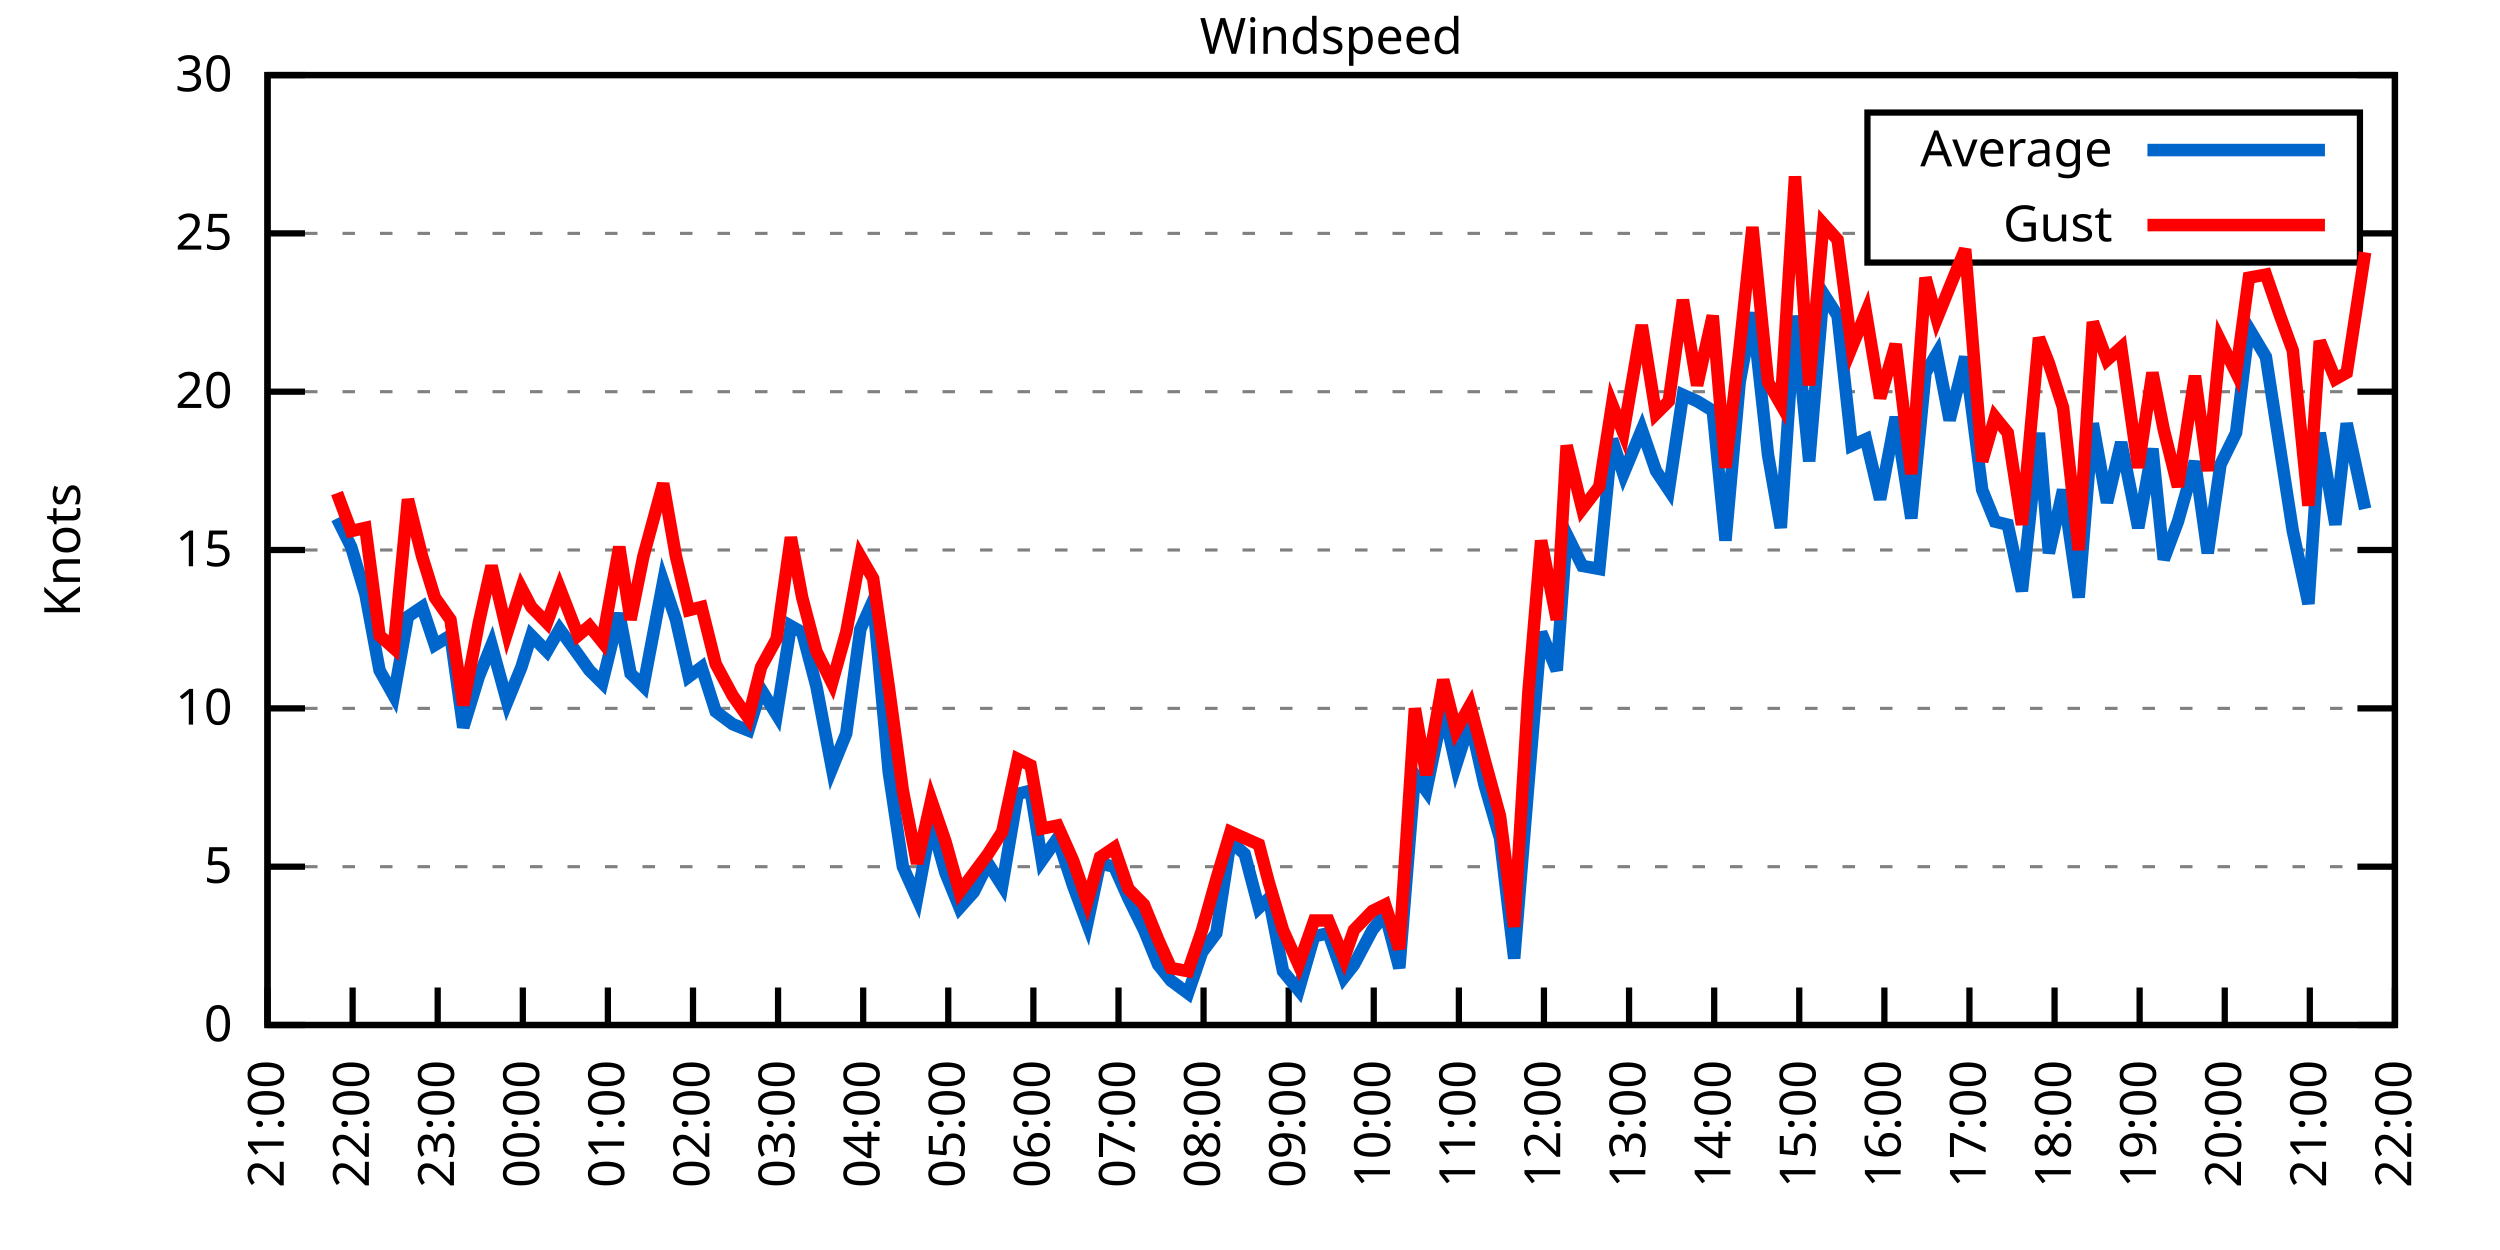
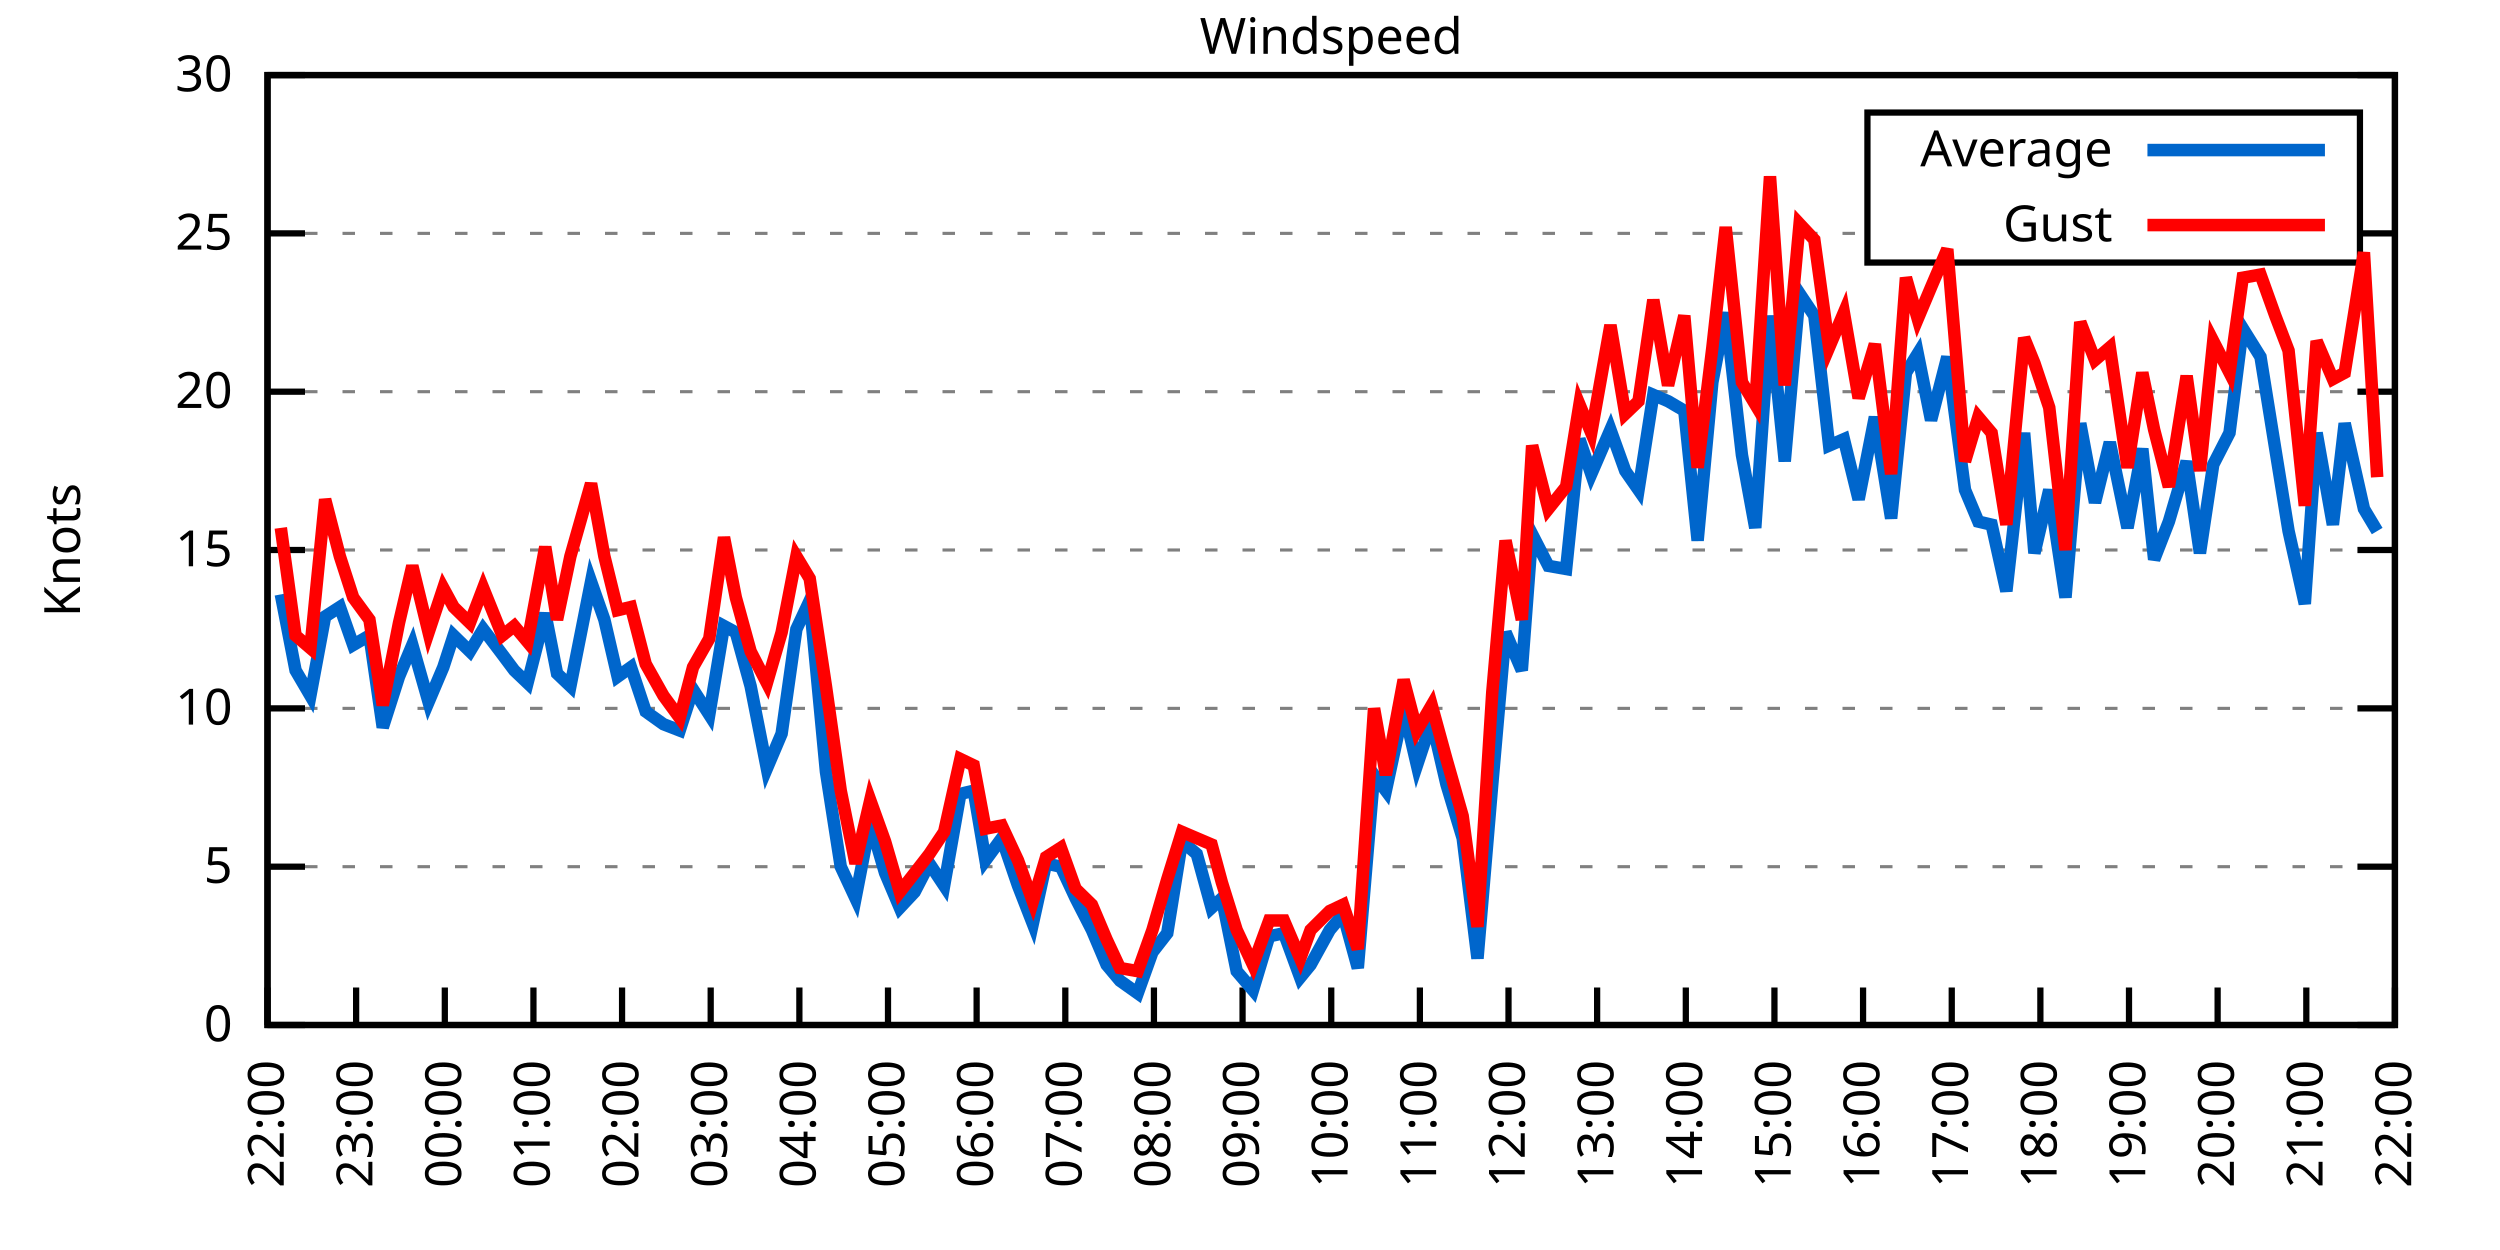
<svg xmlns="http://www.w3.org/2000/svg" xmlns:xlink="http://www.w3.org/1999/xlink" width="400" height="200" viewBox="0 0 400 200">
  <g id="gnuplot_canvas">
    <rect x="0" y="0" width="400" height="200" fill="none" />
    <defs>
      <circle id="gpDot" r="0.5" stroke-width="0.5" stroke="currentColor" />
      <path id="gpPt0" stroke-width="0.333" stroke="currentColor" d="M-1,0 h2 M0,-1 v2" />
      <path id="gpPt1" stroke-width="0.333" stroke="currentColor" d="M-1,-1 L1,1 M1,-1 L-1,1" />
      <path id="gpPt2" stroke-width="0.333" stroke="currentColor" d="M-1,0 L1,0 M0,-1 L0,1 M-1,-1 L1,1 M-1,1 L1,-1" />
      <rect id="gpPt3" stroke-width="0.333" stroke="currentColor" x="-1" y="-1" width="2" height="2" />
      <rect id="gpPt4" stroke-width="0.333" stroke="currentColor" fill="currentColor" x="-1" y="-1" width="2" height="2" />
      <circle id="gpPt5" stroke-width="0.333" stroke="currentColor" cx="0" cy="0" r="1" />
      <use xlink:href="#gpPt5" id="gpPt6" fill="currentColor" stroke="none" />
      <path id="gpPt7" stroke-width="0.333" stroke="currentColor" d="M0,-1.33 L-1.33,0.67 L1.33,0.67 z" />
      <use xlink:href="#gpPt7" id="gpPt8" fill="currentColor" stroke="none" />
      <use xlink:href="#gpPt7" id="gpPt9" stroke="currentColor" transform="rotate(180)" />
      <use xlink:href="#gpPt9" id="gpPt10" fill="currentColor" stroke="none" />
      <use xlink:href="#gpPt3" id="gpPt11" stroke="currentColor" transform="rotate(45)" />
      <use xlink:href="#gpPt11" id="gpPt12" fill="currentColor" stroke="none" />
      <path id="gpPt13" stroke-width="0.333" stroke="currentColor" d="M0,1.330 L1.265,0.411 L0.782,-1.067 L-0.782,-1.076 L-1.265,0.411 z" />
      <use xlink:href="#gpPt13" id="gpPt14" fill="currentColor" stroke="none" />
      <filter id="textbox" filterUnits="objectBoundingBox" x="0" y="0" height="1" width="1">
        <feFlood flood-color="white" flood-opacity="1" result="bgnd" />
        <feComposite in="SourceGraphic" in2="bgnd" operator="atop" />
      </filter>
      <filter id="greybox" filterUnits="objectBoundingBox" x="0" y="0" height="1" width="1">
        <feFlood flood-color="lightgrey" flood-opacity="1" result="grey" />
        <feComposite in="SourceGraphic" in2="grey" operator="atop" />
      </filter>
    </defs>
    <g fill="none" color="white" stroke="currentColor" stroke-width="1.00" stroke-linecap="butt" stroke-linejoin="miter">
</g>
    <g fill="none" color="black" stroke="currentColor" stroke-width="1.00" stroke-linecap="butt" stroke-linejoin="miter">
      <g stroke="none" shape-rendering="crispEdges">
        <polygon fill="rgb(255, 255, 255)" points="42.80,164.00 383.18,164.00 383.18,12.02 42.80,12.02 " />
      </g>
    </g>
    <g fill="none" color="black" stroke="currentColor" stroke-width="1.00" stroke-linecap="butt" stroke-linejoin="miter">
</g>
    <g fill="none" color="black" stroke="black" stroke-width="0.50" stroke-linecap="butt" stroke-linejoin="miter">
</g>
    <g fill="none" color="gray" stroke="currentColor" stroke-width="0.50" stroke-linecap="butt" stroke-linejoin="miter">
      <path stroke="gray" stroke-dasharray="2,4" class="gridline" d="M42.80,164.00 L383.19,164.00  " />
    </g>
    <g fill="none" color="gray" stroke="gray" stroke-width="1.00" stroke-linecap="butt" stroke-linejoin="miter">
</g>
    <g fill="none" color="black" stroke="currentColor" stroke-width="1.00" stroke-linecap="butt" stroke-linejoin="miter">
      <path stroke="black" d="M42.80,164.00 L48.80,164.00 M383.19,164.00 L377.19,164.00  " />
      <g transform="translate(37.20,166.60)" stroke="none" fill="black" font-family="Sans" font-size="8.00" text-anchor="end">
        <text>
          <tspan font-family="Sans"> 0</tspan>
        </text>
      </g>
    </g>
    <g fill="none" color="black" stroke="currentColor" stroke-width="1.00" stroke-linecap="butt" stroke-linejoin="miter">
</g>
    <g fill="none" color="black" stroke="black" stroke-width="0.50" stroke-linecap="butt" stroke-linejoin="miter">
</g>
    <g fill="none" color="gray" stroke="currentColor" stroke-width="0.50" stroke-linecap="butt" stroke-linejoin="miter">
      <path stroke="gray" stroke-dasharray="2,4" class="gridline" d="M42.80,138.67 L383.19,138.67  " />
    </g>
    <g fill="none" color="gray" stroke="gray" stroke-width="1.00" stroke-linecap="butt" stroke-linejoin="miter">
</g>
    <g fill="none" color="black" stroke="currentColor" stroke-width="1.00" stroke-linecap="butt" stroke-linejoin="miter">
      <path stroke="black" d="M42.80,138.67 L48.80,138.67 M383.19,138.67 L377.19,138.67  " />
      <g transform="translate(37.20,141.27)" stroke="none" fill="black" font-family="Sans" font-size="8.00" text-anchor="end">
        <text>
          <tspan font-family="Sans"> 5</tspan>
        </text>
      </g>
    </g>
    <g fill="none" color="black" stroke="currentColor" stroke-width="1.00" stroke-linecap="butt" stroke-linejoin="miter">
</g>
    <g fill="none" color="black" stroke="black" stroke-width="0.50" stroke-linecap="butt" stroke-linejoin="miter">
</g>
    <g fill="none" color="gray" stroke="currentColor" stroke-width="0.50" stroke-linecap="butt" stroke-linejoin="miter">
      <path stroke="gray" stroke-dasharray="2,4" class="gridline" d="M42.80,113.34 L383.19,113.34  " />
    </g>
    <g fill="none" color="gray" stroke="gray" stroke-width="1.00" stroke-linecap="butt" stroke-linejoin="miter">
</g>
    <g fill="none" color="black" stroke="currentColor" stroke-width="1.00" stroke-linecap="butt" stroke-linejoin="miter">
      <path stroke="black" d="M42.80,113.34 L48.80,113.34 M383.19,113.34 L377.19,113.34  " />
      <g transform="translate(37.20,115.94)" stroke="none" fill="black" font-family="Sans" font-size="8.00" text-anchor="end">
        <text>
          <tspan font-family="Sans"> 10</tspan>
        </text>
      </g>
    </g>
    <g fill="none" color="black" stroke="currentColor" stroke-width="1.00" stroke-linecap="butt" stroke-linejoin="miter">
</g>
    <g fill="none" color="black" stroke="black" stroke-width="0.50" stroke-linecap="butt" stroke-linejoin="miter">
</g>
    <g fill="none" color="gray" stroke="currentColor" stroke-width="0.50" stroke-linecap="butt" stroke-linejoin="miter">
      <path stroke="gray" stroke-dasharray="2,4" class="gridline" d="M42.80,88.00 L383.19,88.00  " />
    </g>
    <g fill="none" color="gray" stroke="gray" stroke-width="1.00" stroke-linecap="butt" stroke-linejoin="miter">
</g>
    <g fill="none" color="black" stroke="currentColor" stroke-width="1.00" stroke-linecap="butt" stroke-linejoin="miter">
      <path stroke="black" d="M42.80,88.00 L48.80,88.00 M383.19,88.00 L377.19,88.00  " />
      <g transform="translate(37.20,90.60)" stroke="none" fill="black" font-family="Sans" font-size="8.00" text-anchor="end">
        <text>
          <tspan font-family="Sans"> 15</tspan>
        </text>
      </g>
    </g>
    <g fill="none" color="black" stroke="currentColor" stroke-width="1.00" stroke-linecap="butt" stroke-linejoin="miter">
</g>
    <g fill="none" color="black" stroke="black" stroke-width="0.50" stroke-linecap="butt" stroke-linejoin="miter">
</g>
    <g fill="none" color="gray" stroke="currentColor" stroke-width="0.50" stroke-linecap="butt" stroke-linejoin="miter">
      <path stroke="gray" stroke-dasharray="2,4" class="gridline" d="M42.80,62.67 L383.19,62.67  " />
    </g>
    <g fill="none" color="gray" stroke="gray" stroke-width="1.00" stroke-linecap="butt" stroke-linejoin="miter">
</g>
    <g fill="none" color="black" stroke="currentColor" stroke-width="1.00" stroke-linecap="butt" stroke-linejoin="miter">
      <path stroke="black" d="M42.80,62.67 L48.80,62.67 M383.19,62.67 L377.19,62.67  " />
      <g transform="translate(37.20,65.27)" stroke="none" fill="black" font-family="Sans" font-size="8.00" text-anchor="end">
        <text>
          <tspan font-family="Sans"> 20</tspan>
        </text>
      </g>
    </g>
    <g fill="none" color="black" stroke="currentColor" stroke-width="1.00" stroke-linecap="butt" stroke-linejoin="miter">
</g>
    <g fill="none" color="black" stroke="black" stroke-width="0.50" stroke-linecap="butt" stroke-linejoin="miter">
</g>
    <g fill="none" color="gray" stroke="currentColor" stroke-width="0.50" stroke-linecap="butt" stroke-linejoin="miter">
      <path stroke="gray" stroke-dasharray="2,4" class="gridline" d="M42.80,37.34 L298.79,37.34 M377.59,37.34 L383.19,37.34  " />
    </g>
    <g fill="none" color="gray" stroke="gray" stroke-width="1.00" stroke-linecap="butt" stroke-linejoin="miter">
</g>
    <g fill="none" color="black" stroke="currentColor" stroke-width="1.00" stroke-linecap="butt" stroke-linejoin="miter">
      <path stroke="black" d="M42.80,37.34 L48.80,37.34 M383.19,37.34 L377.19,37.34  " />
      <g transform="translate(37.20,39.94)" stroke="none" fill="black" font-family="Sans" font-size="8.00" text-anchor="end">
        <text>
          <tspan font-family="Sans"> 25</tspan>
        </text>
      </g>
    </g>
    <g fill="none" color="black" stroke="currentColor" stroke-width="1.00" stroke-linecap="butt" stroke-linejoin="miter">
</g>
    <g fill="none" color="black" stroke="black" stroke-width="0.50" stroke-linecap="butt" stroke-linejoin="miter">
</g>
    <g fill="none" color="gray" stroke="currentColor" stroke-width="0.50" stroke-linecap="butt" stroke-linejoin="miter">
      <path stroke="gray" stroke-dasharray="2,4" class="gridline" d="M42.80,12.01 L383.19,12.01  " />
    </g>
    <g fill="none" color="gray" stroke="gray" stroke-width="1.00" stroke-linecap="butt" stroke-linejoin="miter">
</g>
    <g fill="none" color="black" stroke="currentColor" stroke-width="1.00" stroke-linecap="butt" stroke-linejoin="miter">
      <path stroke="black" d="M42.80,12.01 L48.80,12.01 M383.19,12.01 L377.19,12.01  " />
      <g transform="translate(37.20,14.61)" stroke="none" fill="black" font-family="Sans" font-size="8.00" text-anchor="end">
        <text>
          <tspan font-family="Sans"> 30</tspan>
        </text>
      </g>
    </g>
    <g fill="none" color="black" stroke="currentColor" stroke-width="1.00" stroke-linecap="butt" stroke-linejoin="miter">
      <path stroke="black" d="M42.80,164.00 L42.80,158.00  " />
      <g transform="translate(45.40,169.60) rotate(270.00)" stroke="none" fill="black" font-family="Sans" font-size="8.00" text-anchor="end">
        <text>
-           <tspan font-family="Sans">21:00</tspan>
-         </text>
-       </g>
-     </g>
-     <g fill="none" color="black" stroke="currentColor" stroke-width="1.00" stroke-linecap="butt" stroke-linejoin="miter">
-       <path stroke="black" d="M56.42,164.00 L56.42,158.00  " />
-       <g transform="translate(59.02,169.60) rotate(270.00)" stroke="none" fill="black" font-family="Sans" font-size="8.00" text-anchor="end">
-         <text>
          <tspan font-family="Sans">22:00</tspan>
        </text>
      </g>
    </g>
    <g fill="none" color="black" stroke="currentColor" stroke-width="1.00" stroke-linecap="butt" stroke-linejoin="miter">
-       <path stroke="black" d="M70.03,164.00 L70.03,158.00  " />
-       <g transform="translate(72.63,169.60) rotate(270.00)" stroke="none" fill="black" font-family="Sans" font-size="8.00" text-anchor="end">
+       <path stroke="black" d="M56.98,164.00 L56.98,158.00  " />
+       <g transform="translate(59.58,169.60) rotate(270.00)" stroke="none" fill="black" font-family="Sans" font-size="8.00" text-anchor="end">
        <text>
          <tspan font-family="Sans">23:00</tspan>
        </text>
      </g>
    </g>
    <g fill="none" color="black" stroke="currentColor" stroke-width="1.00" stroke-linecap="butt" stroke-linejoin="miter">
-       <path stroke="black" d="M83.65,164.00 L83.65,158.00  " />
-       <g transform="translate(86.25,169.60) rotate(270.00)" stroke="none" fill="black" font-family="Sans" font-size="8.00" text-anchor="end">
+       <path stroke="black" d="M71.17,164.00 L71.17,158.00  " />
+       <g transform="translate(73.77,169.60) rotate(270.00)" stroke="none" fill="black" font-family="Sans" font-size="8.00" text-anchor="end">
        <text>
          <tspan font-family="Sans">00:00</tspan>
        </text>
      </g>
    </g>
    <g fill="none" color="black" stroke="currentColor" stroke-width="1.00" stroke-linecap="butt" stroke-linejoin="miter">
-       <path stroke="black" d="M97.26,164.00 L97.26,158.00  " />
-       <g transform="translate(99.86,169.60) rotate(270.00)" stroke="none" fill="black" font-family="Sans" font-size="8.00" text-anchor="end">
+       <path stroke="black" d="M85.35,164.00 L85.35,158.00  " />
+       <g transform="translate(87.95,169.60) rotate(270.00)" stroke="none" fill="black" font-family="Sans" font-size="8.00" text-anchor="end">
        <text>
          <tspan font-family="Sans">01:00</tspan>
        </text>
      </g>
    </g>
    <g fill="none" color="black" stroke="currentColor" stroke-width="1.00" stroke-linecap="butt" stroke-linejoin="miter">
-       <path stroke="black" d="M110.88,164.00 L110.88,158.00  " />
-       <g transform="translate(113.48,169.60) rotate(270.00)" stroke="none" fill="black" font-family="Sans" font-size="8.00" text-anchor="end">
+       <path stroke="black" d="M99.53,164.00 L99.53,158.00  " />
+       <g transform="translate(102.13,169.60) rotate(270.00)" stroke="none" fill="black" font-family="Sans" font-size="8.00" text-anchor="end">
        <text>
          <tspan font-family="Sans">02:00</tspan>
        </text>
      </g>
    </g>
    <g fill="none" color="black" stroke="currentColor" stroke-width="1.00" stroke-linecap="butt" stroke-linejoin="miter">
-       <path stroke="black" d="M124.49,164.00 L124.49,158.00  " />
-       <g transform="translate(127.09,169.60) rotate(270.00)" stroke="none" fill="black" font-family="Sans" font-size="8.00" text-anchor="end">
+       <path stroke="black" d="M113.71,164.00 L113.71,158.00  " />
+       <g transform="translate(116.31,169.60) rotate(270.00)" stroke="none" fill="black" font-family="Sans" font-size="8.00" text-anchor="end">
        <text>
          <tspan font-family="Sans">03:00</tspan>
        </text>
      </g>
    </g>
    <g fill="none" color="black" stroke="currentColor" stroke-width="1.00" stroke-linecap="butt" stroke-linejoin="miter">
-       <path stroke="black" d="M138.11,164.00 L138.11,158.00  " />
-       <g transform="translate(140.71,169.60) rotate(270.00)" stroke="none" fill="black" font-family="Sans" font-size="8.00" text-anchor="end">
+       <path stroke="black" d="M127.90,164.00 L127.90,158.00  " />
+       <g transform="translate(130.50,169.60) rotate(270.00)" stroke="none" fill="black" font-family="Sans" font-size="8.00" text-anchor="end">
        <text>
          <tspan font-family="Sans">04:00</tspan>
        </text>
      </g>
    </g>
    <g fill="none" color="black" stroke="currentColor" stroke-width="1.00" stroke-linecap="butt" stroke-linejoin="miter">
-       <path stroke="black" d="M151.72,164.00 L151.72,158.00  " />
-       <g transform="translate(154.32,169.60) rotate(270.00)" stroke="none" fill="black" font-family="Sans" font-size="8.00" text-anchor="end">
+       <path stroke="black" d="M142.08,164.00 L142.08,158.00  " />
+       <g transform="translate(144.68,169.60) rotate(270.00)" stroke="none" fill="black" font-family="Sans" font-size="8.00" text-anchor="end">
        <text>
          <tspan font-family="Sans">05:00</tspan>
        </text>
      </g>
    </g>
    <g fill="none" color="black" stroke="currentColor" stroke-width="1.00" stroke-linecap="butt" stroke-linejoin="miter">
-       <path stroke="black" d="M165.34,164.00 L165.34,158.00  " />
-       <g transform="translate(167.94,169.60) rotate(270.00)" stroke="none" fill="black" font-family="Sans" font-size="8.00" text-anchor="end">
+       <path stroke="black" d="M156.26,164.00 L156.26,158.00  " />
+       <g transform="translate(158.86,169.60) rotate(270.00)" stroke="none" fill="black" font-family="Sans" font-size="8.00" text-anchor="end">
        <text>
          <tspan font-family="Sans">06:00</tspan>
        </text>
      </g>
    </g>
    <g fill="none" color="black" stroke="currentColor" stroke-width="1.00" stroke-linecap="butt" stroke-linejoin="miter">
-       <path stroke="black" d="M178.96,164.00 L178.96,158.00  " />
-       <g transform="translate(181.56,169.60) rotate(270.00)" stroke="none" fill="black" font-family="Sans" font-size="8.00" text-anchor="end">
+       <path stroke="black" d="M170.45,164.00 L170.45,158.00  " />
+       <g transform="translate(173.05,169.60) rotate(270.00)" stroke="none" fill="black" font-family="Sans" font-size="8.00" text-anchor="end">
        <text>
          <tspan font-family="Sans">07:00</tspan>
        </text>
      </g>
    </g>
    <g fill="none" color="black" stroke="currentColor" stroke-width="1.00" stroke-linecap="butt" stroke-linejoin="miter">
-       <path stroke="black" d="M192.57,164.00 L192.57,158.00  " />
-       <g transform="translate(195.17,169.60) rotate(270.00)" stroke="none" fill="black" font-family="Sans" font-size="8.00" text-anchor="end">
+       <path stroke="black" d="M184.63,164.00 L184.63,158.00  " />
+       <g transform="translate(187.23,169.60) rotate(270.00)" stroke="none" fill="black" font-family="Sans" font-size="8.00" text-anchor="end">
        <text>
          <tspan font-family="Sans">08:00</tspan>
        </text>
      </g>
    </g>
    <g fill="none" color="black" stroke="currentColor" stroke-width="1.00" stroke-linecap="butt" stroke-linejoin="miter">
-       <path stroke="black" d="M206.19,164.00 L206.19,158.00  " />
-       <g transform="translate(208.79,169.60) rotate(270.00)" stroke="none" fill="black" font-family="Sans" font-size="8.00" text-anchor="end">
+       <path stroke="black" d="M198.81,164.00 L198.81,158.00  " />
+       <g transform="translate(201.41,169.60) rotate(270.00)" stroke="none" fill="black" font-family="Sans" font-size="8.00" text-anchor="end">
        <text>
          <tspan font-family="Sans">09:00</tspan>
        </text>
      </g>
    </g>
    <g fill="none" color="black" stroke="currentColor" stroke-width="1.00" stroke-linecap="butt" stroke-linejoin="miter">
-       <path stroke="black" d="M219.80,164.00 L219.80,158.00  " />
-       <g transform="translate(222.40,169.60) rotate(270.00)" stroke="none" fill="black" font-family="Sans" font-size="8.00" text-anchor="end">
+       <path stroke="black" d="M213.00,164.00 L213.00,158.00  " />
+       <g transform="translate(215.60,169.60) rotate(270.00)" stroke="none" fill="black" font-family="Sans" font-size="8.00" text-anchor="end">
        <text>
          <tspan font-family="Sans">10:00</tspan>
        </text>
      </g>
    </g>
    <g fill="none" color="black" stroke="currentColor" stroke-width="1.00" stroke-linecap="butt" stroke-linejoin="miter">
-       <path stroke="black" d="M233.42,164.00 L233.42,158.00  " />
-       <g transform="translate(236.02,169.60) rotate(270.00)" stroke="none" fill="black" font-family="Sans" font-size="8.00" text-anchor="end">
+       <path stroke="black" d="M227.18,164.00 L227.18,158.00  " />
+       <g transform="translate(229.78,169.60) rotate(270.00)" stroke="none" fill="black" font-family="Sans" font-size="8.00" text-anchor="end">
        <text>
          <tspan font-family="Sans">11:00</tspan>
        </text>
      </g>
    </g>
    <g fill="none" color="black" stroke="currentColor" stroke-width="1.00" stroke-linecap="butt" stroke-linejoin="miter">
-       <path stroke="black" d="M247.03,164.00 L247.03,158.00  " />
-       <g transform="translate(249.63,169.60) rotate(270.00)" stroke="none" fill="black" font-family="Sans" font-size="8.00" text-anchor="end">
+       <path stroke="black" d="M241.36,164.00 L241.36,158.00  " />
+       <g transform="translate(243.96,169.60) rotate(270.00)" stroke="none" fill="black" font-family="Sans" font-size="8.00" text-anchor="end">
        <text>
          <tspan font-family="Sans">12:00</tspan>
        </text>
      </g>
    </g>
    <g fill="none" color="black" stroke="currentColor" stroke-width="1.00" stroke-linecap="butt" stroke-linejoin="miter">
-       <path stroke="black" d="M260.65,164.00 L260.65,158.00  " />
-       <g transform="translate(263.25,169.60) rotate(270.00)" stroke="none" fill="black" font-family="Sans" font-size="8.00" text-anchor="end">
+       <path stroke="black" d="M255.54,164.00 L255.54,158.00  " />
+       <g transform="translate(258.14,169.60) rotate(270.00)" stroke="none" fill="black" font-family="Sans" font-size="8.00" text-anchor="end">
        <text>
          <tspan font-family="Sans">13:00</tspan>
        </text>
      </g>
    </g>
    <g fill="none" color="black" stroke="currentColor" stroke-width="1.00" stroke-linecap="butt" stroke-linejoin="miter">
-       <path stroke="black" d="M274.27,164.00 L274.27,158.00  " />
-       <g transform="translate(276.87,169.60) rotate(270.00)" stroke="none" fill="black" font-family="Sans" font-size="8.00" text-anchor="end">
+       <path stroke="black" d="M269.73,164.00 L269.73,158.00  " />
+       <g transform="translate(272.33,169.60) rotate(270.00)" stroke="none" fill="black" font-family="Sans" font-size="8.00" text-anchor="end">
        <text>
          <tspan font-family="Sans">14:00</tspan>
        </text>
      </g>
    </g>
    <g fill="none" color="black" stroke="currentColor" stroke-width="1.00" stroke-linecap="butt" stroke-linejoin="miter">
-       <path stroke="black" d="M287.88,164.00 L287.88,158.00  " />
-       <g transform="translate(290.48,169.60) rotate(270.00)" stroke="none" fill="black" font-family="Sans" font-size="8.00" text-anchor="end">
+       <path stroke="black" d="M283.91,164.00 L283.91,158.00  " />
+       <g transform="translate(286.51,169.60) rotate(270.00)" stroke="none" fill="black" font-family="Sans" font-size="8.00" text-anchor="end">
        <text>
          <tspan font-family="Sans">15:00</tspan>
        </text>
      </g>
    </g>
    <g fill="none" color="black" stroke="currentColor" stroke-width="1.00" stroke-linecap="butt" stroke-linejoin="miter">
-       <path stroke="black" d="M301.50,164.00 L301.50,158.00  " />
-       <g transform="translate(304.10,169.60) rotate(270.00)" stroke="none" fill="black" font-family="Sans" font-size="8.00" text-anchor="end">
+       <path stroke="black" d="M298.09,164.00 L298.09,158.00  " />
+       <g transform="translate(300.69,169.60) rotate(270.00)" stroke="none" fill="black" font-family="Sans" font-size="8.00" text-anchor="end">
        <text>
          <tspan font-family="Sans">16:00</tspan>
        </text>
      </g>
    </g>
    <g fill="none" color="black" stroke="currentColor" stroke-width="1.00" stroke-linecap="butt" stroke-linejoin="miter">
-       <path stroke="black" d="M315.11,164.00 L315.11,158.00  " />
-       <g transform="translate(317.71,169.60) rotate(270.00)" stroke="none" fill="black" font-family="Sans" font-size="8.00" text-anchor="end">
+       <path stroke="black" d="M312.28,164.00 L312.28,158.00  " />
+       <g transform="translate(314.88,169.60) rotate(270.00)" stroke="none" fill="black" font-family="Sans" font-size="8.00" text-anchor="end">
        <text>
          <tspan font-family="Sans">17:00</tspan>
        </text>
      </g>
    </g>
    <g fill="none" color="black" stroke="currentColor" stroke-width="1.00" stroke-linecap="butt" stroke-linejoin="miter">
-       <path stroke="black" d="M328.73,164.00 L328.73,158.00  " />
-       <g transform="translate(331.33,169.60) rotate(270.00)" stroke="none" fill="black" font-family="Sans" font-size="8.00" text-anchor="end">
+       <path stroke="black" d="M326.46,164.00 L326.46,158.00  " />
+       <g transform="translate(329.06,169.60) rotate(270.00)" stroke="none" fill="black" font-family="Sans" font-size="8.00" text-anchor="end">
        <text>
          <tspan font-family="Sans">18:00</tspan>
        </text>
      </g>
    </g>
    <g fill="none" color="black" stroke="currentColor" stroke-width="1.00" stroke-linecap="butt" stroke-linejoin="miter">
-       <path stroke="black" d="M342.34,164.00 L342.34,158.00  " />
-       <g transform="translate(344.94,169.60) rotate(270.00)" stroke="none" fill="black" font-family="Sans" font-size="8.00" text-anchor="end">
+       <path stroke="black" d="M340.64,164.00 L340.64,158.00  " />
+       <g transform="translate(343.24,169.60) rotate(270.00)" stroke="none" fill="black" font-family="Sans" font-size="8.00" text-anchor="end">
        <text>
          <tspan font-family="Sans">19:00</tspan>
        </text>
      </g>
    </g>
    <g fill="none" color="black" stroke="currentColor" stroke-width="1.00" stroke-linecap="butt" stroke-linejoin="miter">
-       <path stroke="black" d="M355.96,164.00 L355.96,158.00  " />
-       <g transform="translate(358.56,169.60) rotate(270.00)" stroke="none" fill="black" font-family="Sans" font-size="8.00" text-anchor="end">
+       <path stroke="black" d="M354.82,164.00 L354.82,158.00  " />
+       <g transform="translate(357.42,169.60) rotate(270.00)" stroke="none" fill="black" font-family="Sans" font-size="8.00" text-anchor="end">
        <text>
          <tspan font-family="Sans">20:00</tspan>
        </text>
      </g>
    </g>
    <g fill="none" color="black" stroke="currentColor" stroke-width="1.00" stroke-linecap="butt" stroke-linejoin="miter">
-       <path stroke="black" d="M369.57,164.00 L369.57,158.00  " />
-       <g transform="translate(372.17,169.60) rotate(270.00)" stroke="none" fill="black" font-family="Sans" font-size="8.00" text-anchor="end">
+       <path stroke="black" d="M369.01,164.00 L369.01,158.00  " />
+       <g transform="translate(371.61,169.60) rotate(270.00)" stroke="none" fill="black" font-family="Sans" font-size="8.00" text-anchor="end">
        <text>
          <tspan font-family="Sans">21:00</tspan>
        </text>
      </g>
    </g>
    <g fill="none" color="black" stroke="currentColor" stroke-width="1.00" stroke-linecap="butt" stroke-linejoin="miter">
      <path stroke="black" d="M383.19,164.00 L383.19,158.00  " />
      <g transform="translate(385.79,169.60) rotate(270.00)" stroke="none" fill="black" font-family="Sans" font-size="8.00" text-anchor="end">
        <text>
          <tspan font-family="Sans">22:00</tspan>
        </text>
      </g>
    </g>
    <g fill="none" color="black" stroke="currentColor" stroke-width="1.00" stroke-linecap="butt" stroke-linejoin="miter">
</g>
    <g fill="none" color="black" stroke="currentColor" stroke-width="1.00" stroke-linecap="butt" stroke-linejoin="miter">
      <path stroke="black" d="M42.80,12.01 L42.80,164.00 L383.19,164.00 L383.19,12.01 L42.80,12.01 Z  " />
    </g>
    <g fill="none" color="black" stroke="currentColor" stroke-width="1.00" stroke-linecap="butt" stroke-linejoin="miter">
</g>
    <g fill="none" color="black" stroke="currentColor" stroke-width="1.00" stroke-linecap="butt" stroke-linejoin="miter">
      <path stroke="black" d="M298.79,42.01 L298.79,18.01 L377.59,18.01 L377.59,42.01 L298.79,42.01 Z  " />
    </g>
    <g id="Windspeed_plot_1">
      <g fill="none" color="white" stroke="black" stroke-width="2.00" stroke-linecap="butt" stroke-linejoin="miter">
</g>
      <g fill="none" color="black" stroke="currentColor" stroke-width="2.00" stroke-linecap="butt" stroke-linejoin="miter">
        <g transform="translate(337.99,26.61)" stroke="none" fill="black" font-family="Sans" font-size="8.00" text-anchor="end">
          <text>
            <tspan font-family="Sans">Average</tspan>
          </text>
        </g>
      </g>
      <g fill="none" color="black" stroke="currentColor" stroke-width="2.00" stroke-linecap="butt" stroke-linejoin="miter">
-         <path stroke="rgb(  0, 102, 204)" d="M343.59,24.01 L371.99,24.01 M53.92,82.94 L56.19,87.50 L58.46,95.10 L60.73,107.26 L63.00,111.31 L65.27,98.64   L67.54,97.12 L69.58,103.20 L72.07,101.68 L74.12,116.38 L76.61,108.27 L78.65,103.20 L81.15,112.32 L83.42,106.75   L85.01,101.68 L87.50,104.22 L89.55,100.67 L92.50,104.72 L94.31,107.26 L96.35,109.28 L99.08,98.14 L100.89,107.76   L102.94,109.79 L106.11,93.07 L108.15,99.15 L110.20,108.27 L112.24,106.75 L114.51,113.84 L117.23,115.87 L119.73,116.88   L121.77,110.30 L124.27,114.35 L126.54,100.16 L128.35,101.18 L130.62,109.79 L133.12,122.96 L135.39,117.39 L137.66,100.67   L139.70,96.11 L142.19,123.47 L144.46,138.67 L146.73,143.73 L149.00,131.58 L151.27,139.68 L153.54,145.25 L155.81,142.72   L158.08,138.16 L160.35,141.71 L162.84,127.02 L164.89,126.51 L166.70,137.66 L169.20,134.11 L171.69,141.71 L173.96,147.79   L176.01,138.16 L178.28,138.67 L180.54,143.73 L183.04,148.80 L185.31,154.37 L187.35,156.91 L190.08,158.93 L192.34,152.35   L194.61,149.31 L196.88,134.62 L199.15,136.64 L201.42,145.25 L203.01,143.73 L205.28,155.39 L207.78,158.43 L210.27,149.81   L212.54,149.31 L215.04,156.40 L216.63,154.37 L219.58,148.80 L221.62,146.27 L223.89,154.88 L226.38,123.98 L228.20,126.51   L230.92,113.34 L232.96,122.46 L235.23,115.36 L237.50,125.50 L240.00,134.11 L242.27,153.36 L244.54,125.50 L246.58,101.18   L249.08,107.26 L250.66,85.47 L253.16,90.54 L255.88,91.04 L257.93,70.27 L259.74,75.85 L262.69,68.75 L264.96,75.34   L267.00,78.38 L269.27,63.18 L271.54,64.19 L274.04,65.71 L276.08,86.49 L278.35,61.15 L280.39,50.01 L282.89,72.81   L284.93,84.46 L287.20,50.51 L289.47,73.82 L291.74,46.97 L294.01,50.51 L296.28,71.29 L298.55,70.27 L300.82,79.90   L303.31,66.73 L305.81,82.94 L308.08,59.63 L309.89,56.59 L311.94,67.23 L314.43,57.10 L317.15,78.38 L319.20,83.45   L321.24,83.95 L323.51,94.59 L326.23,69.26 L327.82,88.51 L330.09,78.38 L332.59,95.60 L334.85,67.74 L337.12,80.41   L339.39,70.78 L342.12,84.46 L344.39,71.79 L346.20,89.52 L348.47,83.45 L351.19,73.82 L353.24,88.51 L355.28,74.33   L357.77,69.26 L359.82,52.54 L362.54,57.10 L364.81,71.79 L366.85,84.97 L369.35,96.62 L371.16,69.26 L373.66,83.95   L375.47,67.74 L378.42,81.42  " />
+         <path stroke="rgb(  0, 102, 204)" d="M343.59,24.01 L371.99,24.01 M44.93,95.10 L47.29,107.26 L49.66,111.31 L52.02,98.64 L54.38,97.12 L56.51,103.20   L59.11,101.68 L61.24,116.38 L63.84,108.27 L65.97,103.20 L68.57,112.32 L70.93,106.75 L72.58,101.68 L75.18,104.22   L77.31,100.67 L80.38,104.72 L82.28,107.26 L84.40,109.28 L87.24,98.14 L89.13,107.76 L91.26,109.79 L94.57,93.07   L96.70,99.15 L98.82,108.27 L100.95,106.75 L103.31,113.84 L106.15,115.87 L108.75,116.88 L110.88,110.30 L113.48,114.35   L115.84,100.16 L117.73,101.18 L120.10,109.79 L122.70,122.96 L125.06,117.39 L127.42,100.67 L129.55,96.11 L132.15,123.47   L134.52,138.67 L136.88,143.73 L139.24,131.58 L141.61,139.68 L143.97,145.25 L146.34,142.72 L148.70,138.16 L151.06,141.71   L153.66,127.02 L155.79,126.51 L157.68,137.66 L160.28,134.11 L162.88,141.71 L165.25,147.79 L167.37,138.16 L169.74,138.67   L172.10,143.73 L174.70,148.80 L177.06,154.37 L179.19,156.91 L182.03,158.93 L184.39,152.35 L186.76,149.31 L189.12,134.62   L191.48,136.64 L193.85,145.25 L195.50,143.73 L197.87,155.39 L200.47,158.43 L203.07,149.81 L205.43,149.31 L208.03,156.40   L209.69,154.37 L212.76,148.80 L214.89,146.27 L217.25,154.88 L219.85,123.98 L221.74,126.51 L224.58,113.34 L226.71,122.46   L229.07,115.36 L231.43,125.50 L234.03,134.11 L236.40,153.36 L238.76,125.50 L240.89,101.18 L243.49,107.26 L245.14,85.47   L247.74,90.54 L250.58,91.04 L252.71,70.27 L254.60,75.85 L257.67,68.75 L260.04,75.34 L262.16,78.38 L264.53,63.18   L266.89,64.19 L269.49,65.71 L271.62,86.49 L273.98,61.15 L276.11,50.01 L278.71,72.81 L280.84,84.46 L283.20,50.51   L285.56,73.82 L287.93,46.97 L290.29,50.51 L292.66,71.29 L295.02,70.27 L297.38,79.90 L299.98,66.73 L302.58,82.94   L304.95,59.63 L306.84,56.59 L308.97,67.23 L311.57,57.10 L314.40,78.38 L316.53,83.45 L318.66,83.95 L321.02,94.59   L323.86,69.26 L325.51,88.51 L327.88,78.38 L330.48,95.60 L332.84,67.74 L335.20,80.41 L337.57,70.78 L340.40,84.46   L342.77,71.79 L344.66,89.52 L347.02,83.45 L349.86,73.82 L351.99,88.51 L354.12,74.33 L356.72,69.26 L358.84,52.54   L361.68,57.10 L364.04,71.79 L366.17,84.97 L368.77,96.62 L370.66,69.26 L373.26,83.95 L375.15,67.74 L378.23,81.42   L380.35,84.97  " />
      </g>
    </g>
    <g id="Windspeed_plot_2">
      <g fill="none" color="black" stroke="currentColor" stroke-width="2.00" stroke-linecap="butt" stroke-linejoin="miter">
        <g transform="translate(337.99,38.61)" stroke="none" fill="black" font-family="Sans" font-size="8.00" text-anchor="end">
          <text>
            <tspan font-family="Sans">Gust</tspan>
          </text>
        </g>
      </g>
      <g fill="none" color="black" stroke="currentColor" stroke-width="2.00" stroke-linecap="butt" stroke-linejoin="miter">
-         <path stroke="rgb(255,   0,   0)" d="M343.59,36.01 L371.99,36.01 M53.92,78.89 L56.19,84.97 L58.46,84.46 L60.73,101.68 L63.00,103.71 L65.27,79.90   L67.54,89.02 L69.58,95.60 L72.07,99.15 L74.12,112.83 L76.61,99.66 L78.65,90.54 L81.15,101.18 L83.42,94.08   L85.01,97.12 L87.50,99.66 L89.55,94.08 L92.50,101.68 L94.31,100.16 L96.35,102.70 L99.08,87.50 L100.89,99.15   L102.94,89.02 L106.11,77.37 L108.15,89.02 L110.20,97.63 L112.24,97.12 L114.51,106.24 L117.23,111.31 L119.73,114.86   L121.77,106.75 L124.27,102.19 L126.54,85.98 L128.35,95.60 L130.62,104.22 L133.12,109.28 L135.39,101.18 L137.66,89.02   L139.70,92.56 L142.19,109.79 L144.46,126.51 L146.73,138.16 L149.00,128.03 L151.27,134.62 L153.54,142.72 L155.81,139.68   L158.08,136.64 L160.35,133.10 L162.84,121.44 L164.89,122.46 L166.70,132.59 L169.20,132.08 L171.69,137.66 L173.96,144.24   L176.01,137.15 L178.28,135.63 L180.54,142.21 L183.04,144.75 L185.31,150.32 L187.35,154.88 L190.08,155.39 L192.34,148.80   L194.61,140.69 L196.88,133.10 L199.15,134.11 L201.42,135.12 L203.01,141.20 L205.28,148.80 L207.78,154.37 L210.27,147.28   L212.54,147.28 L215.04,153.36 L216.63,148.80 L219.58,145.76 L221.62,144.75 L223.89,151.84 L226.38,113.34 L228.20,123.98   L230.92,108.78 L232.96,116.88 L235.23,112.83 L237.50,121.44 L240.00,130.56 L242.27,148.29 L244.54,110.80 L246.58,86.49   L249.08,99.15 L250.66,71.29 L253.16,81.42 L255.88,77.87 L257.93,64.70 L259.74,69.26 L262.69,52.03 L264.96,66.22   L267.00,64.19 L269.27,47.98 L271.54,61.66 L274.04,50.51 L276.08,74.83 L278.35,55.58 L280.39,36.33 L282.89,61.15   L284.93,64.70 L287.20,28.22 L289.47,61.66 L291.74,35.82 L294.01,38.35 L296.28,55.58 L298.55,50.01 L300.82,63.69   L303.31,55.07 L305.81,75.85 L308.08,44.43 L309.89,51.02 L311.94,45.95 L314.43,39.87 L317.15,73.82 L319.20,66.73   L321.24,69.26 L323.51,83.95 L326.23,54.06 L327.82,58.11 L330.09,65.21 L332.59,88.00 L334.85,51.53 L337.12,57.61   L339.39,55.58 L342.12,74.83 L344.39,59.63 L346.20,68.75 L348.47,77.87 L351.19,60.14 L353.24,75.34 L355.28,54.57   L357.77,59.63 L359.82,44.43 L362.54,43.93 L364.81,50.51 L366.85,56.09 L369.35,80.91 L371.16,54.57 L373.66,60.65   L375.47,59.63 L378.42,40.38  " />
+         <path stroke="rgb(255,   0,   0)" d="M343.59,36.01 L371.99,36.01 M44.93,84.46 L47.29,101.68 L49.66,103.71 L52.02,79.90 L54.38,89.02 L56.51,95.60   L59.11,99.15 L61.24,112.83 L63.84,99.66 L65.97,90.54 L68.57,101.18 L70.93,94.08 L72.58,97.12 L75.18,99.66   L77.31,94.08 L80.38,101.68 L82.28,100.16 L84.40,102.70 L87.24,87.50 L89.13,99.15 L91.26,89.02 L94.57,77.37   L96.70,89.02 L98.82,97.63 L100.95,97.12 L103.31,106.24 L106.15,111.31 L108.75,114.86 L110.88,106.75 L113.48,102.19   L115.84,85.98 L117.73,95.60 L120.10,104.22 L122.70,109.28 L125.06,101.18 L127.42,89.02 L129.55,92.56 L132.15,109.79   L134.52,126.51 L136.88,138.16 L139.24,128.03 L141.61,134.62 L143.97,142.72 L146.34,139.68 L148.70,136.64 L151.06,133.10   L153.66,121.44 L155.79,122.46 L157.68,132.59 L160.28,132.08 L162.88,137.66 L165.25,144.24 L167.37,137.15 L169.74,135.63   L172.10,142.21 L174.70,144.75 L177.06,150.32 L179.19,154.88 L182.03,155.39 L184.39,148.80 L186.76,140.69 L189.12,133.10   L191.48,134.11 L193.85,135.12 L195.50,141.20 L197.87,148.80 L200.47,154.37 L203.07,147.28 L205.43,147.28 L208.03,153.36   L209.69,148.80 L212.76,145.76 L214.89,144.75 L217.25,151.84 L219.85,113.34 L221.74,123.98 L224.58,108.78 L226.71,116.88   L229.07,112.83 L231.43,121.44 L234.03,130.56 L236.40,148.29 L238.76,110.80 L240.89,86.49 L243.49,99.15 L245.14,71.29   L247.74,81.42 L250.58,77.87 L252.71,64.70 L254.60,69.26 L257.67,52.03 L260.04,66.22 L262.16,64.19 L264.53,47.98   L266.89,61.66 L269.49,50.51 L271.62,74.83 L273.98,55.58 L276.11,36.33 L278.71,61.15 L280.84,64.70 L283.20,28.22   L285.56,61.66 L287.93,35.82 L290.29,38.35 L292.66,55.58 L295.02,50.01 L297.38,63.69 L299.98,55.07 L302.58,75.85   L304.95,44.43 L306.84,51.02 L308.97,45.95 L311.57,39.87 L314.40,73.82 L316.53,66.73 L318.66,69.26 L321.02,83.95   L323.86,54.06 L325.51,58.11 L327.88,65.21 L330.48,88.00 L332.84,51.53 L335.20,57.61 L337.57,55.58 L340.40,74.83   L342.77,59.63 L344.66,68.75 L347.02,77.87 L349.86,60.14 L351.99,75.34 L354.12,54.57 L356.72,59.63 L358.84,44.43   L361.68,43.93 L364.04,50.51 L366.17,56.09 L368.77,80.91 L370.66,54.57 L373.26,60.65 L375.15,59.63 L378.23,40.38   L380.35,76.35  " />
      </g>
    </g>
    <g fill="none" color="black" stroke="currentColor" stroke-width="2.00" stroke-linecap="butt" stroke-linejoin="miter">
</g>
    <g fill="none" color="black" stroke="black" stroke-width="1.00" stroke-linecap="butt" stroke-linejoin="miter">
</g>
    <g fill="none" color="black" stroke="currentColor" stroke-width="1.00" stroke-linecap="butt" stroke-linejoin="miter">
      <path stroke="black" d="M42.80,12.01 L42.80,164.00 L383.19,164.00 L383.19,12.01 L42.80,12.01 Z  " />
      <g transform="translate(12.80,88.01) rotate(270.00)" stroke="none" fill="black" font-family="Sans" font-size="8.00" text-anchor="middle">
        <text>
          <tspan font-family="Sans">Knots</tspan>
        </text>
      </g>
    </g>
    <g fill="none" color="black" stroke="currentColor" stroke-width="1.00" stroke-linecap="butt" stroke-linejoin="miter">
</g>
    <g fill="none" color="black" stroke="currentColor" stroke-width="1.00" stroke-linecap="butt" stroke-linejoin="miter">
      <g transform="translate(212.99,8.61)" stroke="none" fill="black" font-family="Sans" font-size="8.00" text-anchor="middle">
        <text>
          <tspan font-family="Sans">Windspeed</tspan>
        </text>
      </g>
    </g>
    <g fill="none" color="black" stroke="currentColor" stroke-width="1.00" stroke-linecap="butt" stroke-linejoin="miter">
</g>
  </g>
</svg>
